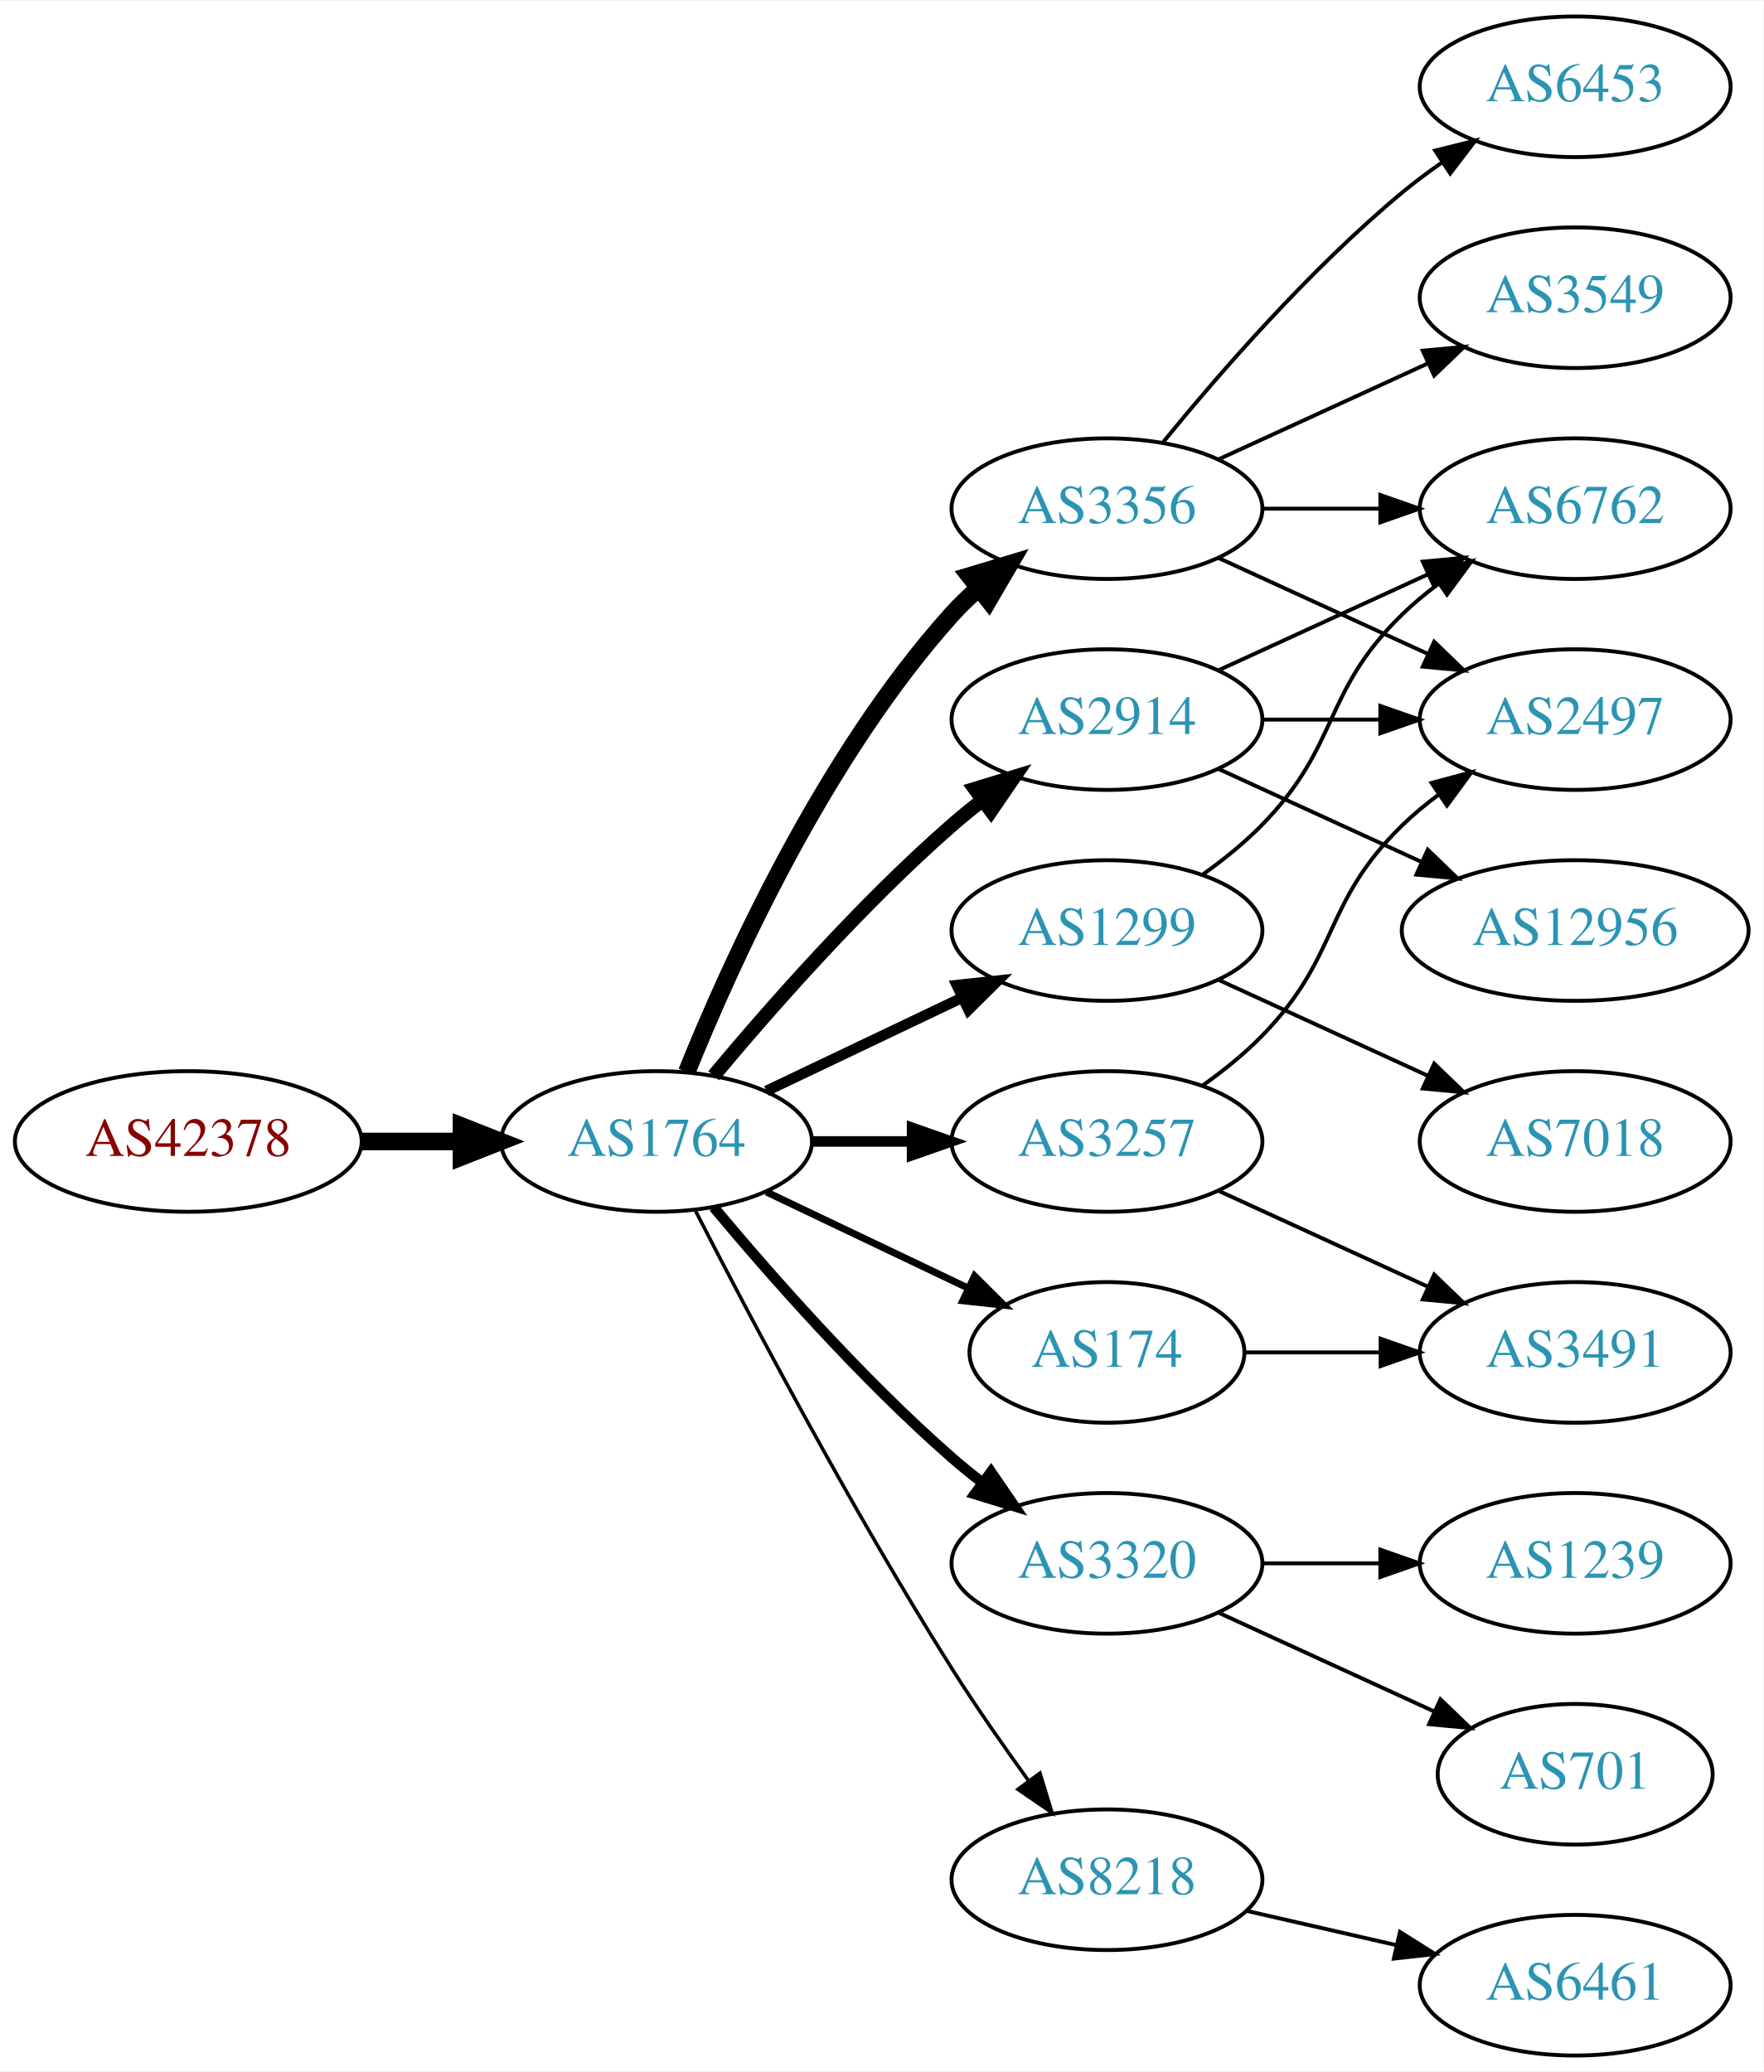
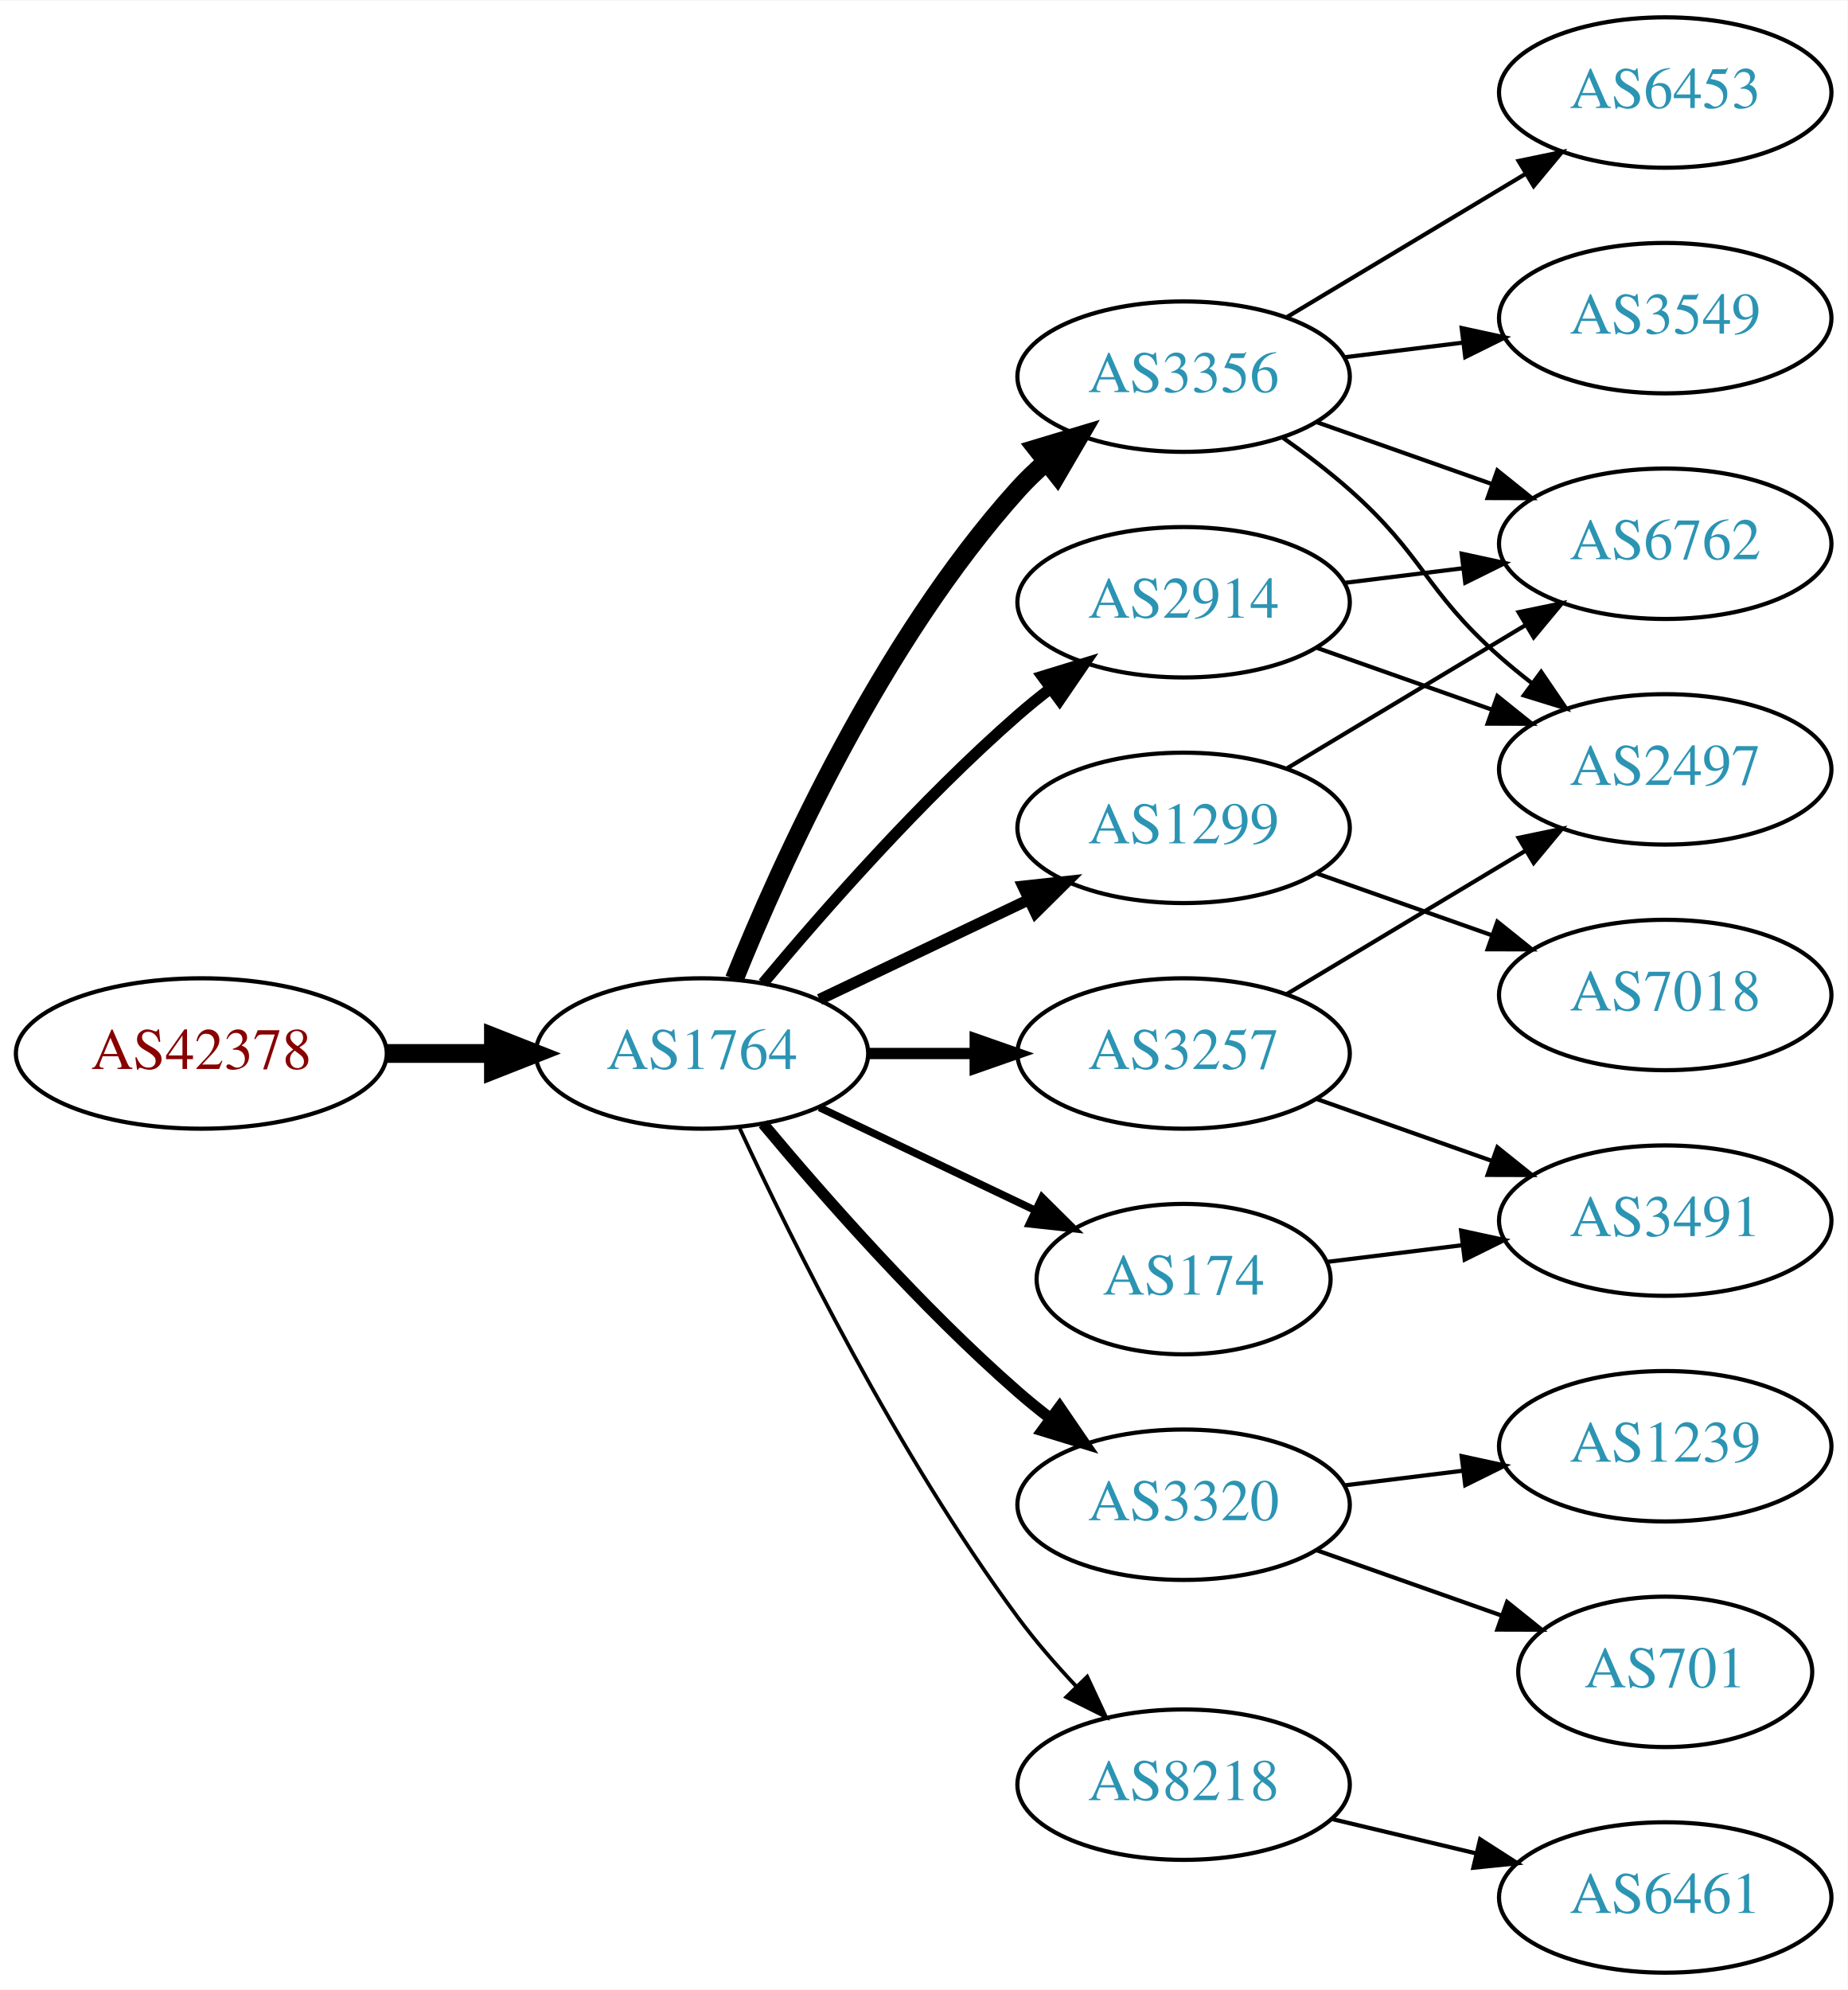
- <svg xmlns="http://www.w3.org/2000/svg" xmlns:xlink="http://www.w3.org/1999/xlink" width="451pt" height="530pt" viewBox="0.00 0.00 451.37 530.00">
-   <g id="graph0" class="graph" transform="scale(1 1) rotate(0) translate(4 526)">
-     <polygon fill="white" stroke="none" points="-4,4 -4,-526 447.37,-526 447.37,4 -4,4" />
+ <svg xmlns="http://www.w3.org/2000/svg" xmlns:xlink="http://www.w3.org/1999/xlink" width="442pt" height="476pt" viewBox="0.00 0.00 442.27 476.00">
+   <g id="graph0" class="graph" transform="scale(1 1) rotate(0) translate(4 472)">
+     <polygon fill="white" stroke="none" points="-4,4 -4,-472 438.271,-472 438.271,4 -4,4" />
    <g id="node1" class="node">
      <g id="a_node1">
        <a xlink:href="/asn/42378" xlink:title="AS42378 ~ RTR-AS [AT]">
-           <ellipse fill="#ffffff" stroke="black" cx="44.196" cy="-234" rx="44.393" ry="18" />
-           <text text-anchor="middle" x="44.196" y="-230.3" font-family="Times,serif" font-size="14.00" fill="#880000">AS42378</text>
+           <ellipse fill="#ffffff" stroke="black" cx="44.196" cy="-220" rx="44.393" ry="18" />
+           <text text-anchor="middle" x="44.196" y="-216.3" font-family="Times,serif" font-size="14.00" fill="#880000">AS42378</text>
        </a>
      </g>
    </g>
    <g id="node2" class="node">
      <g id="a_node2">
        <a xlink:href="/asn/1764" xlink:title="AS1764 ~ NEXTLAYER-AS [AT]">
-           <ellipse fill="#ffffff" stroke="black" cx="164.039" cy="-234" rx="39.794" ry="18" />
-           <text text-anchor="middle" x="164.039" y="-230.3" font-family="Times,serif" font-size="14.00" fill="#2c94b3">AS1764</text>
+           <ellipse fill="#ffffff" stroke="black" cx="164.039" cy="-220" rx="39.794" ry="18" />
+           <text text-anchor="middle" x="164.039" y="-216.3" font-family="Times,serif" font-size="14.00" fill="#2c94b3">AS1764</text>
        </a>
      </g>
    </g>
    <g id="edge1" class="edge">
-       <path fill="none" stroke="black" stroke-width="4.5" d="M88.407,-234C96.72,-234 105.482,-234 113.965,-234" />
-       <polygon fill="black" stroke="black" stroke-width="4.5" points="114.123,-237.938 124.123,-234 114.123,-230.063 114.123,-237.938" />
+       <path fill="none" stroke="black" stroke-width="4.5" d="M88.407,-220C96.72,-220 105.482,-220 113.965,-220" />
+       <polygon fill="black" stroke="black" stroke-width="4.5" points="114.123,-223.938 124.123,-220 114.123,-216.063 114.123,-223.938" />
    </g>
    <g id="node3" class="node">
      <g id="a_node3">
-         <a xlink:href="/asn/2914" xlink:title="AS2914 ~ NTT America, Inc. [US]">
-           <ellipse fill="#ffffff" stroke="black" cx="279.332" cy="-342" rx="39.794" ry="18" />
-           <text text-anchor="middle" x="279.332" y="-338.3" font-family="Times,serif" font-size="14.00" fill="#2c94b3">AS2914</text>
+         <a xlink:href="/asn/3356" xlink:title="AS3356 ~ Level 3 Parent, LLC [US]">
+           <ellipse fill="#ffffff" stroke="black" cx="279.332" cy="-382" rx="39.794" ry="18" />
+           <text text-anchor="middle" x="279.332" y="-378.3" font-family="Times,serif" font-size="14.00" fill="#2c94b3">AS3356</text>
        </a>
      </g>
    </g>
    <g id="edge2" class="edge">
-       <path fill="none" stroke="black" stroke-width="3.6" d="M178.669,-250.817C192.951,-267.929 216.498,-294.745 239.685,-315 242.151,-317.154 244.789,-319.294 247.487,-321.372" />
-       <polygon fill="black" stroke="black" stroke-width="3.6" points="245.512,-324.264 255.641,-327.37 249.66,-318.625 245.512,-324.264" />
+       <path fill="none" stroke="black" stroke-width="4.5" d="M171.786,-237.787C182.837,-265.243 206.891,-318.578 239.685,-355 241.688,-357.224 243.906,-359.363 246.239,-361.397" />
+       <polygon fill="black" stroke="black" stroke-width="4.5" points="244.166,-364.777 254.458,-367.873 249.04,-358.591 244.166,-364.777" />
    </g>
    <g id="node4" class="node">
      <g id="a_node4">
-         <a xlink:href="/asn/3356" xlink:title="AS3356 ~ Level 3 Parent, LLC [US]">
-           <ellipse fill="#ffffff" stroke="black" cx="279.332" cy="-396" rx="39.794" ry="18" />
-           <text text-anchor="middle" x="279.332" y="-392.3" font-family="Times,serif" font-size="14.00" fill="#2c94b3">AS3356</text>
+         <a xlink:href="/asn/2914" xlink:title="AS2914 ~ NTT America, Inc. [US]">
+           <ellipse fill="#ffffff" stroke="black" cx="279.332" cy="-328" rx="39.794" ry="18" />
+           <text text-anchor="middle" x="279.332" y="-324.3" font-family="Times,serif" font-size="14.00" fill="#2c94b3">AS2914</text>
        </a>
      </g>
    </g>
    <g id="edge3" class="edge">
-       <path fill="none" stroke="black" stroke-width="4.5" d="M171.786,-251.787C182.837,-279.243 206.891,-332.578 239.685,-369 241.688,-371.224 243.906,-373.363 246.239,-375.397" />
-       <polygon fill="black" stroke="black" stroke-width="4.5" points="244.166,-378.777 254.458,-381.873 249.04,-372.591 244.166,-378.777" />
+       <path fill="none" stroke="black" stroke-width="2.7" d="M178.669,-236.817C192.951,-253.929 216.498,-280.745 239.685,-301 242.151,-303.154 244.789,-305.294 247.487,-307.372" />
+       <polygon fill="black" stroke="black" stroke-width="2.7" points="245.512,-310.264 255.641,-313.37 249.66,-304.625 245.512,-310.264" />
    </g>
    <g id="node5" class="node">
      <g id="a_node5">
        <a xlink:href="/asn/3320" xlink:title="AS3320 ~ DTAG [DE]">
-           <ellipse fill="#ffffff" stroke="black" cx="279.332" cy="-126" rx="39.794" ry="18" />
-           <text text-anchor="middle" x="279.332" y="-122.3" font-family="Times,serif" font-size="14.00" fill="#2c94b3">AS3320</text>
+           <ellipse fill="#ffffff" stroke="black" cx="279.332" cy="-112" rx="39.794" ry="18" />
+           <text text-anchor="middle" x="279.332" y="-108.3" font-family="Times,serif" font-size="14.00" fill="#2c94b3">AS3320</text>
        </a>
      </g>
    </g>
    <g id="edge4" class="edge">
-       <path fill="none" stroke="black" stroke-width="2.7" d="M178.669,-217.183C192.951,-200.071 216.498,-173.255 239.685,-153 242.151,-150.846 244.789,-148.706 247.487,-146.628" />
-       <polygon fill="black" stroke="black" stroke-width="2.7" points="249.66,-149.375 255.641,-140.63 245.512,-143.736 249.66,-149.375" />
+       <path fill="none" stroke="black" stroke-width="2.7" d="M178.669,-203.183C192.951,-186.071 216.498,-159.255 239.685,-139 242.151,-136.846 244.789,-134.706 247.487,-132.628" />
+       <polygon fill="black" stroke="black" stroke-width="2.7" points="249.66,-135.375 255.641,-126.63 245.512,-129.736 249.66,-135.375" />
    </g>
    <g id="node6" class="node">
      <g id="a_node6">
-         <a xlink:href="/asn/174" xlink:title="AS174 ~ Cogent Communications [US]">
-           <ellipse fill="#ffffff" stroke="black" cx="279.332" cy="-180" rx="35.194" ry="18" />
-           <text text-anchor="middle" x="279.332" y="-176.3" font-family="Times,serif" font-size="14.00" fill="#2c94b3">AS174</text>
+         <a xlink:href="/asn/1299" xlink:title="AS1299 ~ Telia Carrier [EU]">
+           <ellipse fill="#ffffff" stroke="black" cx="279.332" cy="-274" rx="39.794" ry="18" />
+           <text text-anchor="middle" x="279.332" y="-270.3" font-family="Times,serif" font-size="14.00" fill="#2c94b3">AS1299</text>
        </a>
      </g>
    </g>
    <g id="edge5" class="edge">
-       <path fill="none" stroke="black" stroke-width="1.8" d="M192.175,-221.066C207.607,-213.71 227.092,-204.423 243.628,-196.541" />
-       <polygon fill="black" stroke="black" stroke-width="1.8" points="245.448,-199.551 252.969,-192.089 242.436,-193.232 245.448,-199.551" />
+       <path fill="none" stroke="black" stroke-width="2.7" d="M192.175,-232.934C207.169,-240.081 225.99,-249.052 242.213,-256.785" />
+       <polygon fill="black" stroke="black" stroke-width="2.7" points="240.884,-260.028 251.417,-261.171 243.895,-253.709 240.884,-260.028" />
    </g>
    <g id="node7" class="node">
      <g id="a_node7">
-         <a xlink:href="/asn/1299" xlink:title="AS1299 ~ Telia Carrier [EU]">
-           <ellipse fill="#ffffff" stroke="black" cx="279.332" cy="-288" rx="39.794" ry="18" />
-           <text text-anchor="middle" x="279.332" y="-284.3" font-family="Times,serif" font-size="14.00" fill="#2c94b3">AS1299</text>
+         <a xlink:href="/asn/174" xlink:title="AS174 ~ Cogent Communications [US]">
+           <ellipse fill="#ffffff" stroke="black" cx="279.332" cy="-166" rx="35.194" ry="18" />
+           <text text-anchor="middle" x="279.332" y="-162.3" font-family="Times,serif" font-size="14.00" fill="#2c94b3">AS174</text>
        </a>
      </g>
    </g>
    <g id="edge6" class="edge">
-       <path fill="none" stroke="black" stroke-width="2.7" d="M192.175,-246.934C207.169,-254.081 225.99,-263.052 242.213,-270.785" />
-       <polygon fill="black" stroke="black" stroke-width="2.7" points="240.884,-274.028 251.417,-275.171 243.895,-267.709 240.884,-274.028" />
+       <path fill="none" stroke="black" stroke-width="1.8" d="M192.175,-207.066C207.607,-199.71 227.092,-190.423 243.628,-182.541" />
+       <polygon fill="black" stroke="black" stroke-width="1.8" points="245.448,-185.551 252.969,-178.089 242.436,-179.232 245.448,-185.551" />
    </g>
    <g id="node8" class="node">
      <g id="a_node8">
-         <a xlink:href="/asn/3257" xlink:title="AS3257 ~ GTT [DE]">
-           <ellipse fill="#ffffff" stroke="black" cx="279.332" cy="-234" rx="39.794" ry="18" />
-           <text text-anchor="middle" x="279.332" y="-230.3" font-family="Times,serif" font-size="14.00" fill="#2c94b3">AS3257</text>
-         </a>
-       </g>
-     </g>
-     <g id="edge7" class="edge">
-       <path fill="none" stroke="black" stroke-width="2.7" d="M203.711,-234C211.914,-234 220.678,-234 229.21,-234" />
-       <polygon fill="black" stroke="black" stroke-width="2.7" points="229.449,-237.5 239.449,-234 229.449,-230.5 229.449,-237.5" />
-     </g>
-     <g id="node9" class="node">
-       <g id="a_node9">
        <a xlink:href="/asn/8218" xlink:title="AS8218 ~ legacy Neotelecoms [FR]">
          <ellipse fill="#ffffff" stroke="black" cx="279.332" cy="-45" rx="39.794" ry="18" />
          <text text-anchor="middle" x="279.332" y="-41.3" font-family="Times,serif" font-size="14.00" fill="#2c94b3">AS8218</text>
        </a>
      </g>
    </g>
+     <g id="edge7" class="edge">
+       <path fill="none" stroke="black" stroke-width="0.9" d="M173.085,-202.065C185.484,-175.325 210.867,-123.979 239.685,-85 243.851,-79.366 248.76,-73.712 253.656,-68.502" />
+       <polygon fill="black" stroke="black" stroke-width="0.9" points="256.26,-70.846 260.733,-61.241 251.247,-65.96 256.26,-70.846" />
+     </g>
+     <g id="node9" class="node">
+       <g id="a_node9">
+         <a xlink:href="/asn/3257" xlink:title="AS3257 ~ GTT [DE]">
+           <ellipse fill="#ffffff" stroke="black" cx="279.332" cy="-220" rx="39.794" ry="18" />
+           <text text-anchor="middle" x="279.332" y="-216.3" font-family="Times,serif" font-size="14.00" fill="#2c94b3">AS3257</text>
+         </a>
+       </g>
+     </g>
    <g id="edge8" class="edge">
-       <path fill="none" stroke="black" stroke-width="0.9" d="M174.065,-216.148C187.501,-189.945 213.95,-139.763 239.685,-99 245.748,-89.396 252.868,-79.187 259.333,-70.261" />
-       <polygon fill="black" stroke="black" stroke-width="0.9" points="262.185,-72.291 265.276,-62.157 256.54,-68.152 262.185,-72.291" />
+       <path fill="none" stroke="black" stroke-width="2.7" d="M203.711,-220C211.914,-220 220.678,-220 229.21,-220" />
+       <polygon fill="black" stroke="black" stroke-width="2.7" points="229.449,-223.5 239.449,-220 229.449,-216.5 229.449,-223.5" />
+     </g>
+     <g id="node10" class="node">
+       <g id="a_node10">
+         <a xlink:href="/asn/3549" xlink:title="AS3549 ~ Level 3 Parent, LLC [US]">
+           <ellipse fill="#ffffff" stroke="black" cx="394.625" cy="-396" rx="39.794" ry="18" />
+           <text text-anchor="middle" x="394.625" y="-392.3" font-family="Times,serif" font-size="14.00" fill="#2c94b3">AS3549</text>
+         </a>
+       </g>
+     </g>
+     <g id="edge9" class="edge">
+       <path fill="none" stroke="black" d="M317.742,-386.623C326.83,-387.746 336.667,-388.962 346.152,-390.134" />
+       <polygon fill="black" stroke="black" points="345.9,-393.629 356.254,-391.382 346.758,-386.682 345.9,-393.629" />
+     </g>
+     <g id="node11" class="node">
+       <g id="a_node11">
+         <a xlink:href="/asn/2497" xlink:title="AS2497 ~ Internet Initiative Japan Inc. [JP]">
+           <ellipse fill="#ffffff" stroke="black" cx="394.625" cy="-288" rx="39.794" ry="18" />
+           <text text-anchor="middle" x="394.625" y="-284.3" font-family="Times,serif" font-size="14.00" fill="#2c94b3">AS2497</text>
+         </a>
+       </g>
+     </g>
+     <g id="edge10" class="edge">
+       <path fill="none" stroke="black" d="M303.058,-367.411C308.459,-363.6 314.072,-359.337 318.978,-355 336.898,-339.159 337.058,-330.841 354.978,-315 357.431,-312.832 360.061,-310.682 362.753,-308.597" />
+       <polygon fill="black" stroke="black" points="364.928,-311.342 370.898,-302.589 360.773,-305.709 364.928,-311.342" />
    </g>
    <g id="node12" class="node">
      <g id="a_node12">
+         <a xlink:href="/asn/6453" xlink:title="AS6453 ~ TATA COMMUNICATIONS (AMERICA) INC [US]">
+           <ellipse fill="#ffffff" stroke="black" cx="394.625" cy="-450" rx="39.794" ry="18" />
+           <text text-anchor="middle" x="394.625" y="-446.3" font-family="Times,serif" font-size="14.00" fill="#2c94b3">AS6453</text>
+         </a>
+       </g>
+     </g>
+     <g id="edge11" class="edge">
+       <path fill="none" stroke="black" d="M304.082,-396.255C320.698,-406.229 343.094,-419.671 361.331,-430.617" />
+       <polygon fill="black" stroke="black" points="359.531,-433.618 369.906,-435.764 363.133,-427.616 359.531,-433.618" />
+     </g>
+     <g id="node13" class="node">
+       <g id="a_node13">
        <a xlink:href="/asn/6762" xlink:title="AS6762 ~ TELECOM ITALIA SPARKLE S.p.A. [IT]">
-           <ellipse fill="#ffffff" stroke="black" cx="399.174" cy="-396" rx="39.794" ry="18" />
-           <text text-anchor="middle" x="399.174" y="-392.3" font-family="Times,serif" font-size="14.00" fill="#2c94b3">AS6762</text>
-         </a>
-       </g>
-     </g>
-     <g id="edge20" class="edge">
-       <path fill="none" stroke="black" d="M307.96,-354.661C323.917,-361.973 344.188,-371.261 361.471,-379.181" />
-       <polygon fill="black" stroke="black" points="360.169,-382.435 370.718,-383.419 363.085,-376.071 360.169,-382.435" />
+           <ellipse fill="#ffffff" stroke="black" cx="394.625" cy="-342" rx="39.794" ry="18" />
+           <text text-anchor="middle" x="394.625" y="-338.3" font-family="Times,serif" font-size="14.00" fill="#2c94b3">AS6762</text>
+         </a>
+       </g>
+     </g>
+     <g id="edge12" class="edge">
+       <path fill="none" stroke="black" d="M311.289,-371.07C324.153,-366.528 339.259,-361.195 352.995,-356.345" />
+       <polygon fill="black" stroke="black" points="354.44,-359.547 362.704,-352.917 352.109,-352.946 354.44,-359.547" />
+     </g>
+     <g id="edge13" class="edge">
+       <path fill="none" stroke="black" d="M311.289,-317.07C324.153,-312.528 339.259,-307.195 352.995,-302.345" />
+       <polygon fill="black" stroke="black" points="354.44,-305.547 362.704,-298.917 352.109,-298.946 354.44,-305.547" />
+     </g>
+     <g id="edge14" class="edge">
+       <path fill="none" stroke="black" d="M317.742,-332.623C326.83,-333.746 336.667,-334.962 346.152,-336.134" />
+       <polygon fill="black" stroke="black" points="345.9,-339.629 356.254,-337.382 346.758,-332.682 345.9,-339.629" />
+     </g>
+     <g id="node14" class="node">
+       <g id="a_node14">
+         <a xlink:href="/asn/701" xlink:title="AS701 ~ UUNET [US]">
+           <ellipse fill="#ffffff" stroke="black" cx="394.625" cy="-72" rx="35.194" ry="18" />
+           <text text-anchor="middle" x="394.625" y="-68.3" font-family="Times,serif" font-size="14.00" fill="#2c94b3">AS701</text>
+         </a>
+       </g>
+     </g>
+     <g id="edge15" class="edge">
+       <path fill="none" stroke="black" d="M311.289,-101.07C324.917,-96.258 341.06,-90.559 355.427,-85.486" />
+       <polygon fill="black" stroke="black" points="356.772,-88.723 365.036,-82.094 354.441,-82.123 356.772,-88.723" />
    </g>
    <g id="node15" class="node">
      <g id="a_node15">
-         <a xlink:href="/asn/2497" xlink:title="AS2497 ~ Internet Initiative Japan Inc. [JP]">
-           <ellipse fill="#ffffff" stroke="black" cx="399.174" cy="-342" rx="39.794" ry="18" />
-           <text text-anchor="middle" x="399.174" y="-338.3" font-family="Times,serif" font-size="14.00" fill="#2c94b3">AS2497</text>
-         </a>
-       </g>
-     </g>
-     <g id="edge21" class="edge">
-       <path fill="none" stroke="black" d="M319.244,-342C328.798,-342 339.147,-342 349.11,-342" />
-       <polygon fill="black" stroke="black" points="349.302,-345.5 359.302,-342 349.302,-338.5 349.302,-345.5" />
+         <a xlink:href="/asn/1239" xlink:title="AS1239 ~ Sprint [US]">
+           <ellipse fill="#ffffff" stroke="black" cx="394.625" cy="-126" rx="39.794" ry="18" />
+           <text text-anchor="middle" x="394.625" y="-122.3" font-family="Times,serif" font-size="14.00" fill="#2c94b3">AS1239</text>
+         </a>
+       </g>
+     </g>
+     <g id="edge16" class="edge">
+       <path fill="none" stroke="black" d="M317.742,-116.623C326.83,-117.746 336.667,-118.962 346.152,-120.134" />
+       <polygon fill="black" stroke="black" points="345.9,-123.629 356.254,-121.382 346.758,-116.682 345.9,-123.629" />
+     </g>
+     <g id="edge17" class="edge">
+       <path fill="none" stroke="black" d="M304.082,-288.255C320.698,-298.229 343.094,-311.671 361.331,-322.617" />
+       <polygon fill="black" stroke="black" points="359.531,-325.618 369.906,-327.764 363.133,-319.616 359.531,-325.618" />
+     </g>
+     <g id="node16" class="node">
+       <g id="a_node16">
+         <a xlink:href="/asn/7018" xlink:title="AS7018 ~ AT&amp;T Services, Inc. [US]">
+           <ellipse fill="#ffffff" stroke="black" cx="394.625" cy="-234" rx="39.794" ry="18" />
+           <text text-anchor="middle" x="394.625" y="-230.3" font-family="Times,serif" font-size="14.00" fill="#2c94b3">AS7018</text>
+         </a>
+       </g>
+     </g>
+     <g id="edge18" class="edge">
+       <path fill="none" stroke="black" d="M311.289,-263.07C324.153,-258.528 339.259,-253.195 352.995,-248.345" />
+       <polygon fill="black" stroke="black" points="354.44,-251.547 362.704,-244.917 352.109,-244.946 354.44,-251.547" />
    </g>
    <g id="node18" class="node">
      <g id="a_node18">
-         <a xlink:href="/asn/12956" xlink:title="AS12956 ~ TELXIUS [ES]">
-           <ellipse fill="#ffffff" stroke="black" cx="399.174" cy="-288" rx="44.393" ry="18" />
-           <text text-anchor="middle" x="399.174" y="-284.3" font-family="Times,serif" font-size="14.00" fill="#2c94b3">AS12956</text>
+         <a xlink:href="/asn/3491" xlink:title="AS3491 ~ PCCW Global, Inc. [US]">
+           <ellipse fill="#ffffff" stroke="black" cx="394.625" cy="-180" rx="39.794" ry="18" />
+           <text text-anchor="middle" x="394.625" y="-176.3" font-family="Times,serif" font-size="14.00" fill="#2c94b3">AS3491</text>
        </a>
      </g>
    </g>
    <g id="edge22" class="edge">
-       <path fill="none" stroke="black" d="M307.96,-329.339C323.458,-322.238 343.025,-313.272 359.971,-305.506" />
-       <polygon fill="black" stroke="black" points="361.441,-308.683 369.074,-301.335 358.525,-302.319 361.441,-308.683" />
-     </g>
-     <g id="edge11" class="edge">
-       <path fill="none" stroke="black" d="M319.244,-396C328.798,-396 339.147,-396 349.11,-396" />
-       <polygon fill="black" stroke="black" points="349.302,-399.5 359.302,-396 349.302,-392.5 349.302,-399.5" />
-     </g>
-     <g id="node13" class="node">
-       <g id="a_node13">
-         <a xlink:href="/asn/6453" xlink:title="AS6453 ~ TATA COMMUNICATIONS (AMERICA) INC [US]">
-           <ellipse fill="#ffffff" stroke="black" cx="399.174" cy="-504" rx="39.794" ry="18" />
-           <text text-anchor="middle" x="399.174" y="-500.3" font-family="Times,serif" font-size="14.00" fill="#2c94b3">AS6453</text>
-         </a>
-       </g>
-     </g>
-     <g id="edge12" class="edge">
-       <path fill="none" stroke="black" d="M293.751,-413.065C307.865,-430.375 331.28,-457.345 354.978,-477 358.194,-479.668 361.695,-482.27 365.265,-484.741" />
-       <polygon fill="black" stroke="black" points="363.343,-487.666 373.622,-490.236 367.189,-481.817 363.343,-487.666" />
-     </g>
-     <g id="node14" class="node">
-       <g id="a_node14">
-         <a xlink:href="/asn/3549" xlink:title="AS3549 ~ Level 3 Parent, LLC [US]">
-           <ellipse fill="#ffffff" stroke="black" cx="399.174" cy="-450" rx="39.794" ry="18" />
-           <text text-anchor="middle" x="399.174" y="-446.3" font-family="Times,serif" font-size="14.00" fill="#2c94b3">AS3549</text>
-         </a>
-       </g>
-     </g>
-     <g id="edge13" class="edge">
-       <path fill="none" stroke="black" d="M307.96,-408.661C323.917,-415.973 344.188,-425.261 361.471,-433.181" />
-       <polygon fill="black" stroke="black" points="360.169,-436.435 370.718,-437.419 363.085,-430.071 360.169,-436.435" />
-     </g>
-     <g id="edge14" class="edge">
-       <path fill="none" stroke="black" d="M307.96,-383.339C323.917,-376.027 344.188,-366.739 361.471,-358.819" />
-       <polygon fill="black" stroke="black" points="363.085,-361.929 370.718,-354.581 360.169,-355.565 363.085,-361.929" />
-     </g>
-     <g id="node10" class="node">
-       <g id="a_node10">
-         <a xlink:href="/asn/1239" xlink:title="AS1239 ~ Sprint [US]">
-           <ellipse fill="#ffffff" stroke="black" cx="399.174" cy="-126" rx="39.794" ry="18" />
-           <text text-anchor="middle" x="399.174" y="-122.3" font-family="Times,serif" font-size="14.00" fill="#2c94b3">AS1239</text>
-         </a>
-       </g>
-     </g>
-     <g id="edge9" class="edge">
-       <path fill="none" stroke="black" d="M319.244,-126C328.798,-126 339.147,-126 349.11,-126" />
-       <polygon fill="black" stroke="black" points="349.302,-129.5 359.302,-126 349.302,-122.5 349.302,-129.5" />
-     </g>
-     <g id="node11" class="node">
-       <g id="a_node11">
-         <a xlink:href="/asn/701" xlink:title="AS701 ~ UUNET [US]">
-           <ellipse fill="#ffffff" stroke="black" cx="399.174" cy="-72" rx="35.194" ry="18" />
-           <text text-anchor="middle" x="399.174" y="-68.3" font-family="Times,serif" font-size="14.00" fill="#2c94b3">AS701</text>
-         </a>
-       </g>
-     </g>
-     <g id="edge10" class="edge">
-       <path fill="none" stroke="black" d="M307.96,-113.339C324.377,-105.817 345.358,-96.202 362.955,-88.139" />
-       <polygon fill="black" stroke="black" points="364.7,-91.189 372.332,-83.842 361.783,-84.826 364.7,-91.189" />
-     </g>
-     <g id="node16" class="node">
-       <g id="a_node16">
-         <a xlink:href="/asn/3491" xlink:title="AS3491 ~ PCCW Global, Inc. [US]">
-           <ellipse fill="#ffffff" stroke="black" cx="399.174" cy="-180" rx="39.794" ry="18" />
-           <text text-anchor="middle" x="399.174" y="-176.3" font-family="Times,serif" font-size="14.00" fill="#2c94b3">AS3491</text>
-         </a>
-       </g>
-     </g>
-     <g id="edge15" class="edge">
-       <path fill="none" stroke="black" d="M314.733,-180C325.557,-180 337.725,-180 349.352,-180" />
-       <polygon fill="black" stroke="black" points="349.383,-183.5 359.383,-180 349.383,-176.5 349.383,-183.5" />
-     </g>
-     <g id="edge17" class="edge">
-       <path fill="none" stroke="black" d="M303.926,-302.389C309.182,-306.148 314.513,-310.437 318.978,-315 339.151,-335.617 334.285,-348.906 354.978,-369 357.823,-371.763 360.997,-374.386 364.297,-376.834" />
-       <polygon fill="black" stroke="black" points="362.414,-379.786 372.645,-382.538 366.363,-374.006 362.414,-379.786" />
+       <path fill="none" stroke="black" d="M313.71,-170.125C323.801,-171.372 335.084,-172.766 345.919,-174.105" />
+       <polygon fill="black" stroke="black" points="345.762,-177.612 356.116,-175.365 346.621,-170.665 345.762,-177.612" />
    </g>
    <g id="node17" class="node">
      <g id="a_node17">
-         <a xlink:href="/asn/7018" xlink:title="AS7018 ~ AT&amp;T Services, Inc. [US]">
-           <ellipse fill="#ffffff" stroke="black" cx="399.174" cy="-234" rx="39.794" ry="18" />
-           <text text-anchor="middle" x="399.174" y="-230.3" font-family="Times,serif" font-size="14.00" fill="#2c94b3">AS7018</text>
-         </a>
-       </g>
-     </g>
-     <g id="edge16" class="edge">
-       <path fill="none" stroke="black" d="M307.96,-275.339C323.917,-268.027 344.188,-258.739 361.471,-250.819" />
-       <polygon fill="black" stroke="black" points="363.085,-253.929 370.718,-246.581 360.169,-247.565 363.085,-253.929" />
-     </g>
-     <g id="edge18" class="edge">
-       <path fill="none" stroke="black" d="M303.926,-248.389C309.182,-252.148 314.513,-256.437 318.978,-261 339.151,-281.617 334.285,-294.906 354.978,-315 357.823,-317.763 360.997,-320.386 364.297,-322.834" />
-       <polygon fill="black" stroke="black" points="362.414,-325.786 372.645,-328.538 366.363,-320.006 362.414,-325.786" />
+         <a xlink:href="/asn/6461" xlink:title="AS6461 ~ Zayo Bandwidth [US]">
+           <ellipse fill="#ffffff" stroke="black" cx="394.625" cy="-18" rx="39.794" ry="18" />
+           <text text-anchor="middle" x="394.625" y="-14.3" font-family="Times,serif" font-size="14.00" fill="#2c94b3">AS6461</text>
+         </a>
+       </g>
    </g>
    <g id="edge19" class="edge">
-       <path fill="none" stroke="black" d="M307.96,-221.339C323.917,-214.027 344.188,-204.739 361.471,-196.819" />
-       <polygon fill="black" stroke="black" points="363.085,-199.929 370.718,-192.581 360.169,-193.565 363.085,-199.929" />
-     </g>
-     <g id="node19" class="node">
-       <g id="a_node19">
-         <a xlink:href="/asn/6461" xlink:title="AS6461 ~ Zayo Bandwidth [US]">
-           <ellipse fill="#ffffff" stroke="black" cx="399.174" cy="-18" rx="39.794" ry="18" />
-           <text text-anchor="middle" x="399.174" y="-14.3" font-family="Times,serif" font-size="14.00" fill="#2c94b3">AS6461</text>
-         </a>
-       </g>
-     </g>
-     <g id="edge23" class="edge">
-       <path fill="none" stroke="black" d="M315.051,-37.045C327.051,-34.296 340.672,-31.175 353.364,-28.267" />
-       <polygon fill="black" stroke="black" points="354.33,-31.636 363.296,-25.991 352.767,-24.813 354.33,-31.636" />
+       <path fill="none" stroke="black" d="M314.939,-36.752C325.81,-34.162 337.964,-31.265 349.407,-28.538" />
+       <polygon fill="black" stroke="black" points="350.313,-31.92 359.229,-26.197 348.69,-25.111 350.313,-31.92" />
+     </g>
+     <g id="edge20" class="edge">
+       <path fill="none" stroke="black" d="M304.082,-234.255C320.698,-244.229 343.094,-257.671 361.331,-268.617" />
+       <polygon fill="black" stroke="black" points="359.531,-271.618 369.906,-273.764 363.133,-265.616 359.531,-271.618" />
+     </g>
+     <g id="edge21" class="edge">
+       <path fill="none" stroke="black" d="M311.289,-209.07C324.153,-204.528 339.259,-199.195 352.995,-194.345" />
+       <polygon fill="black" stroke="black" points="354.44,-197.547 362.704,-190.917 352.109,-190.946 354.44,-197.547" />
    </g>
  </g>
</svg>
